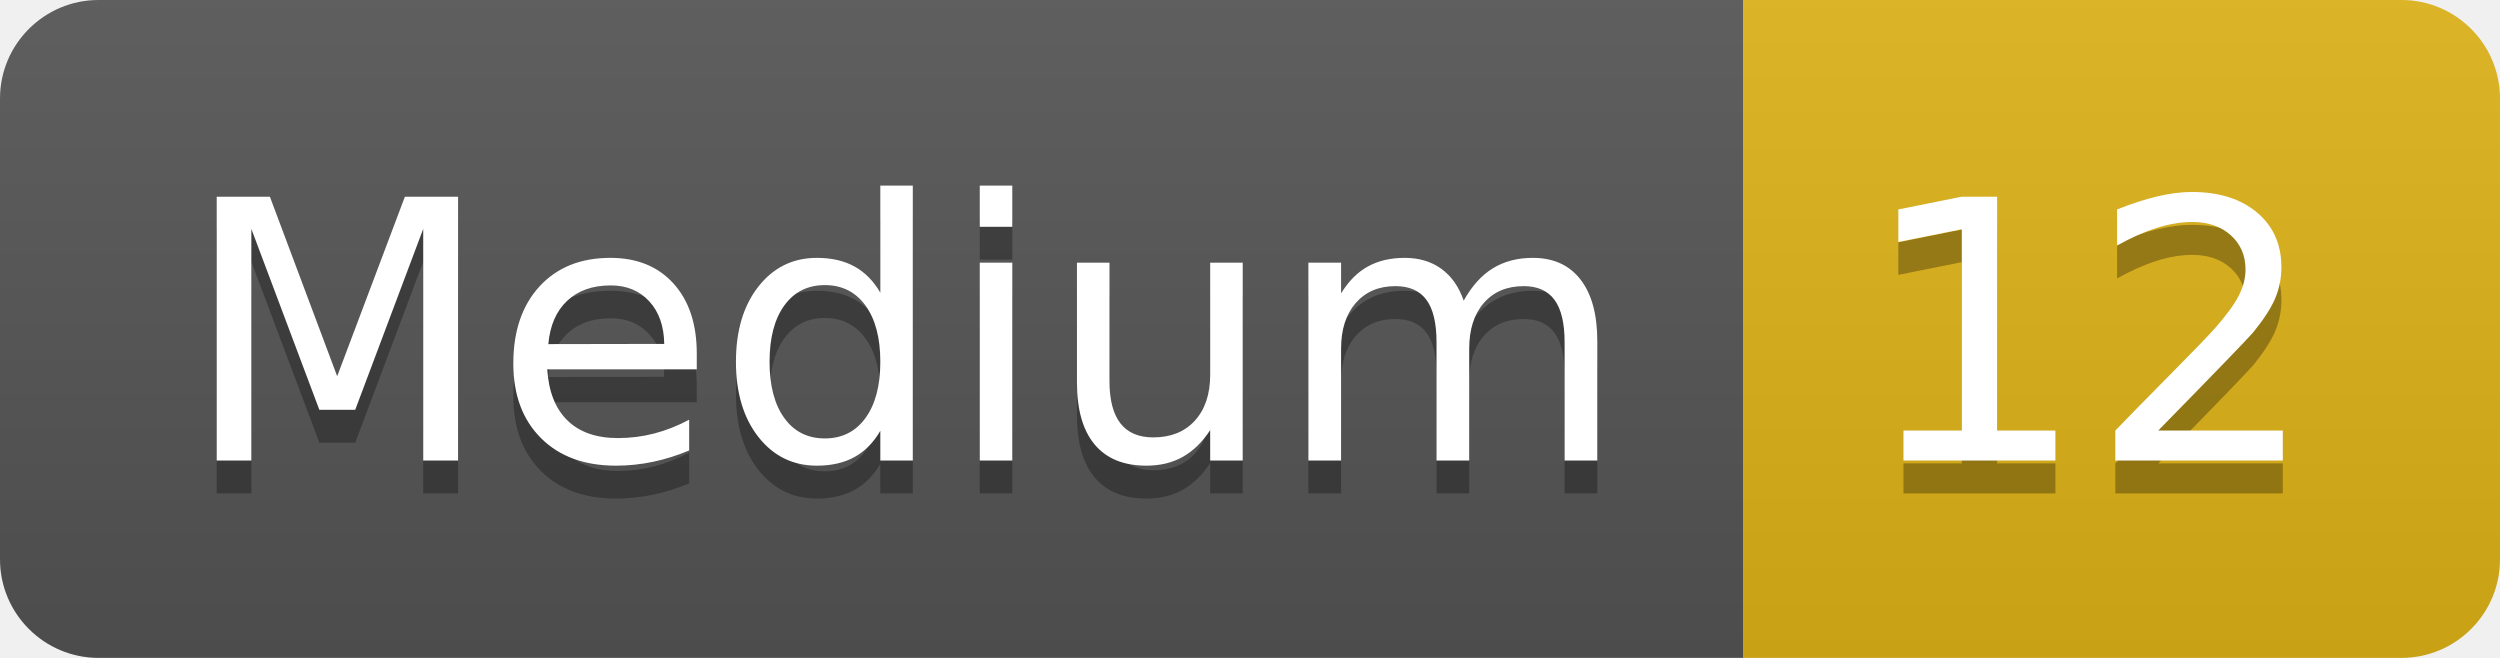
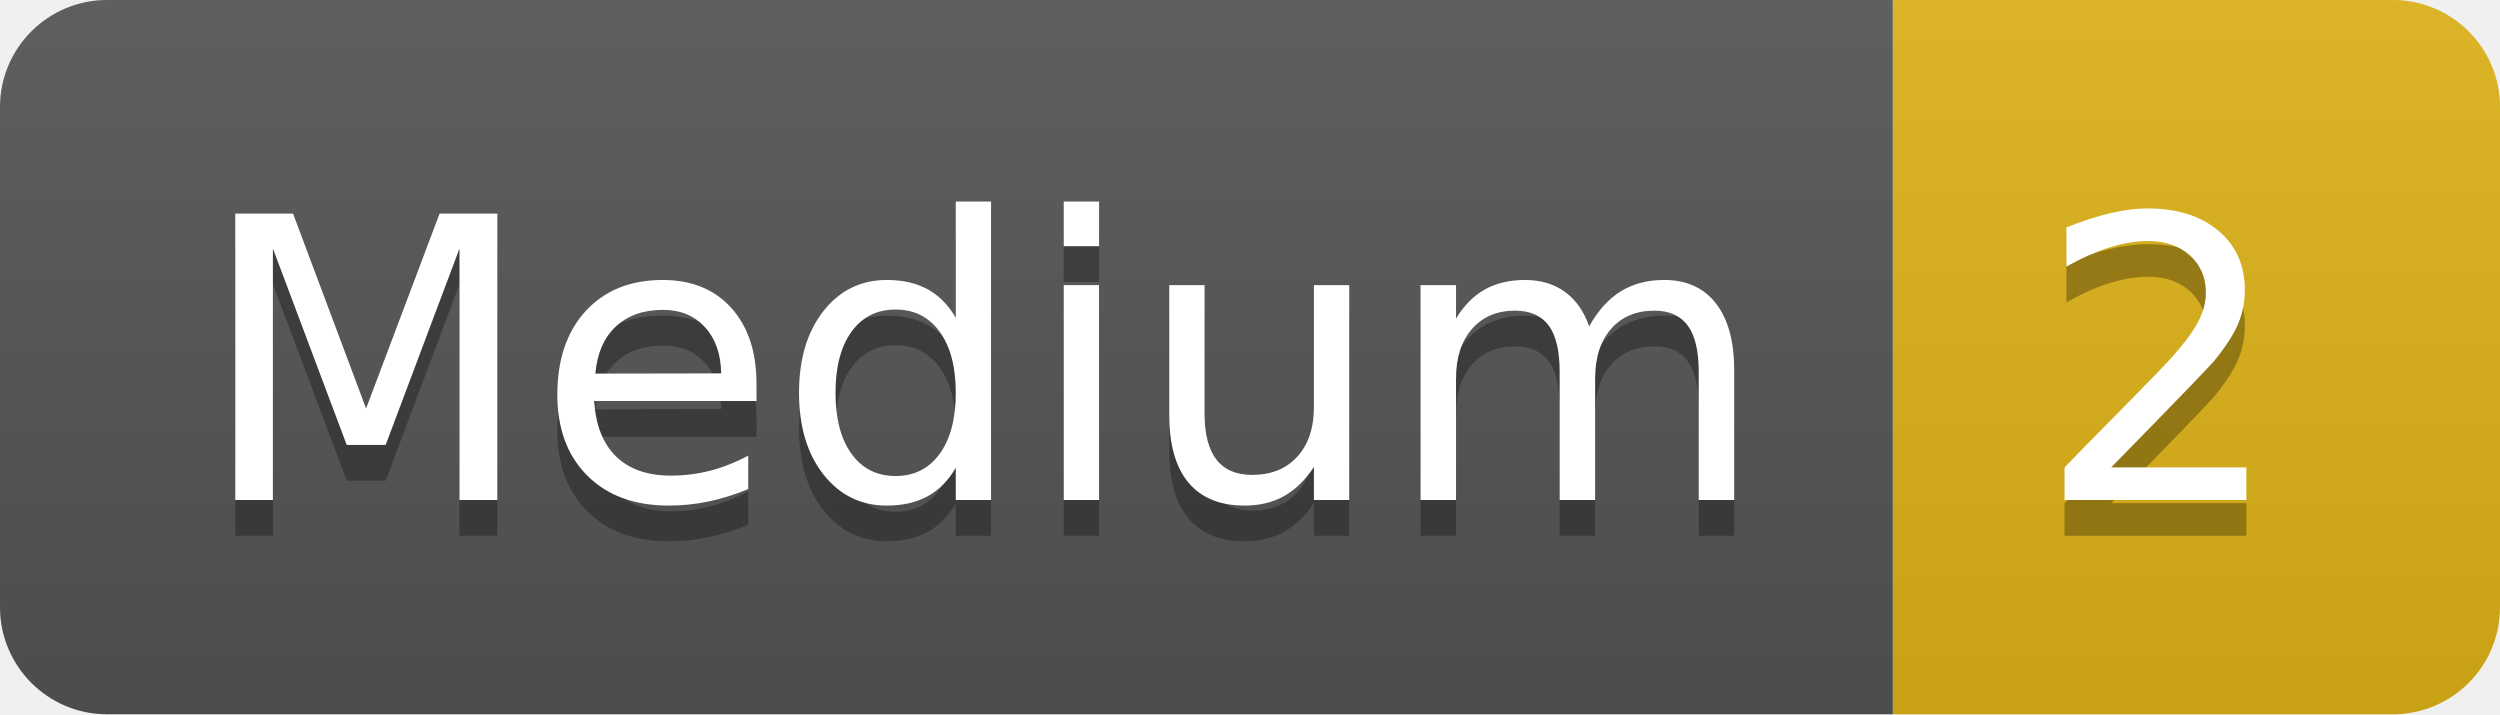
- <svg xmlns="http://www.w3.org/2000/svg" width="76" height="20" role="img" aria-label="Medium: 12">
+ <svg xmlns="http://www.w3.org/2000/svg" width="70" height="20" role="img" aria-label="Medium: 2">
  <linearGradient id="s" x2="0" y2="100%">
    <stop offset="0" stop-color="#bbb" stop-opacity=".1" />
    <stop offset="1" stop-opacity=".1" />
  </linearGradient>
  <clipPath id="r">
-     <rect width="76" height="20" rx="3" fill="#fff" />
+     <rect width="70" height="20" rx="3" fill="#fff" />
  </clipPath>
  <g clip-path="url(#r)">
    <rect width="53" height="20" fill="#555" />
-     <rect x="53" width="23" height="20" fill="#dfb317" />
-     <rect width="76" height="20" fill="url(#s)" />
+     <rect x="53" width="17" height="20" fill="#dfb317" />
+     <rect width="70" height="20" fill="url(#s)" />
  </g>
  <g fill="#fff" text-anchor="middle" font-family="Verdana,Geneva,DejaVu Sans,sans-serif" text-rendering="geometricPrecision" font-size="110">
    <text aria-hidden="true" x="275" y="150" fill="#010101" fill-opacity=".3" transform="scale(.1)" textLength="430">Medium</text>
    <text x="275" y="140" transform="scale(.1)" fill="#fff" textLength="430">Medium</text>
-     <text aria-hidden="true" x="635" y="150" fill="#010101" fill-opacity=".3" transform="scale(.1)" textLength="130">12</text>
-     <text x="635" y="140" transform="scale(.1)" fill="#fff" textLength="130">12</text>
+     <text aria-hidden="true" x="605" y="150" fill="#010101" fill-opacity=".3" transform="scale(.1)" textLength="70">2</text>
+     <text x="605" y="140" transform="scale(.1)" fill="#fff" textLength="70">2</text>
  </g>
</svg>
